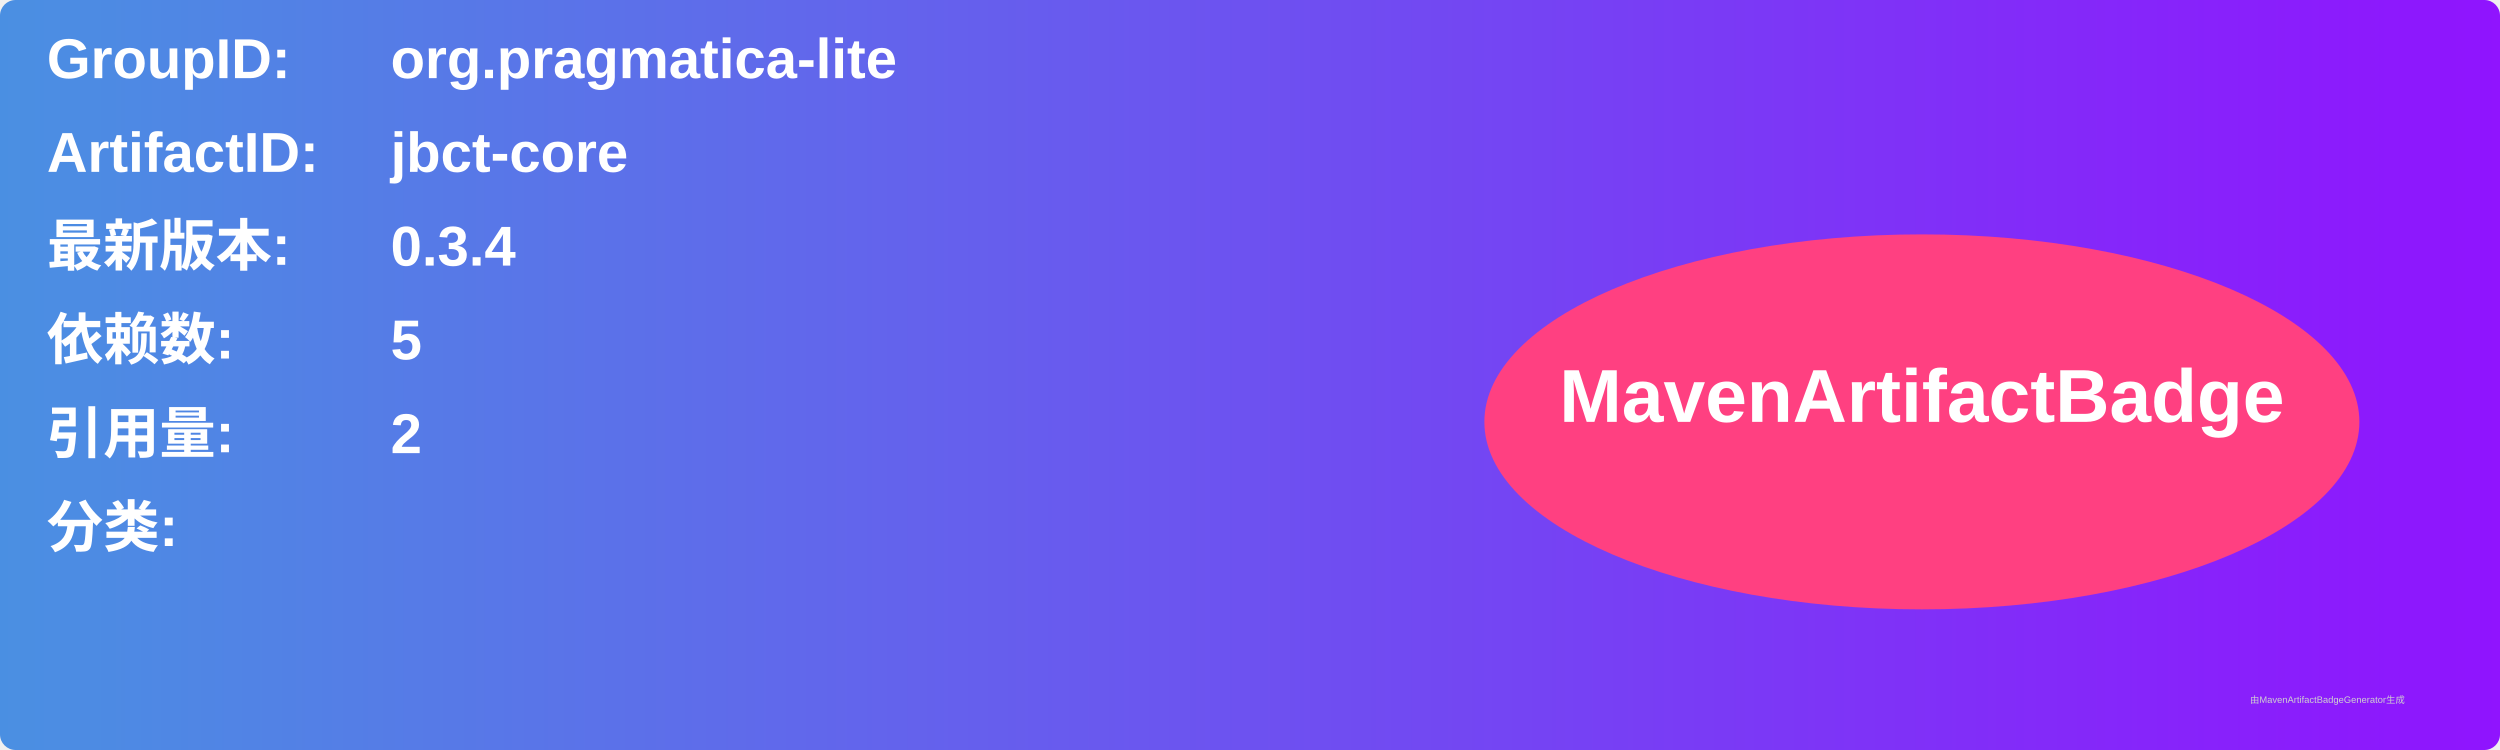
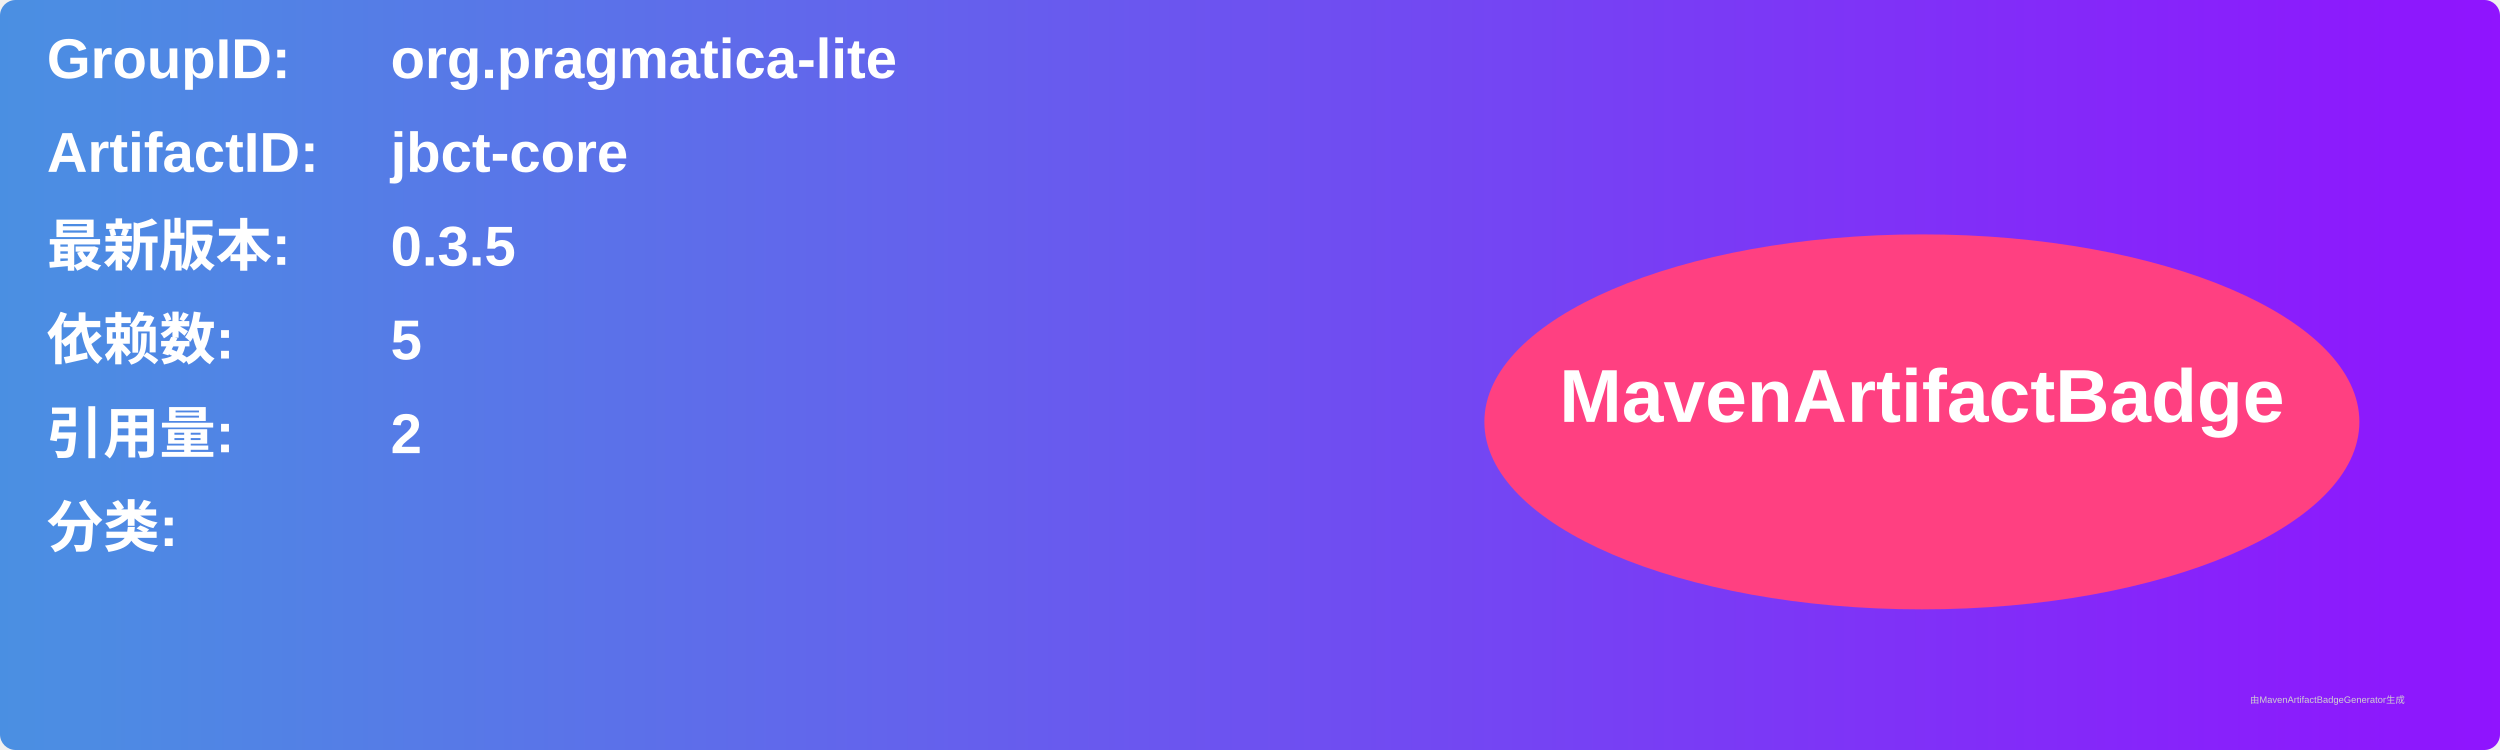
<svg xmlns="http://www.w3.org/2000/svg" width="800" height="240" viewBox="0 0 800 240">
  <linearGradient id="grad" x1="0%" y1="0%" x2="100%" y2="0%">
    <stop offset="0%" stop-color="#4a90e2" />
    <stop offset="100%" stop-color="#9013fe" />
  </linearGradient>
  <rect width="100%" height="100%" rx="5" ry="5" fill="url(#grad)" />
  <g transform="translate(15, 15)">
    <text x="0" y="10" font-family="Arial" font-size="18" fill="white" font-weight="bold" width="260">GroupID:</text>
    <text x="110" y="10" font-family="Arial" font-size="18" fill="white" font-weight="bold" width="460">org.pragmatica-lite</text>
    <text x="0" y="40" font-family="Arial" font-size="18" fill="white" font-weight="bold" width="260">ArtifactID:</text>
    <text x="110" y="40" font-family="Arial" font-size="18" fill="white" font-weight="bold" width="460">jbct-core</text>
    <text x="0" y="70" font-family="Arial" font-size="18" fill="white" font-weight="bold">最新版本:</text>
    <text x="110" y="70" font-family="Arial" font-size="18" fill="white" font-weight="bold">
-       <tspan font-weight="bold">0.3.4</tspan>
+       <tspan font-weight="bold">0.3.5</tspan>
    </text>
    <text x="0" y="100" font-family="Arial" font-size="18" fill="white" font-weight="bold">依赖数: </text>
    <text x="110" y="100" font-family="Arial" font-size="18" fill="white">
      <tspan font-weight="bold">5</tspan>
    </text>
    <text x="0" y="130" font-family="Arial" font-size="18" fill="white" font-weight="bold">引用量: </text>
    <text x="110" y="130" font-family="Arial" font-size="18" fill="white">
      <tspan font-weight="bold">2</tspan>
    </text>
    <text x="0" y="160" font-family="Arial" font-size="18" fill="white" font-weight="bold">分类:</text>
    <text x="10" y="190" font-family="Arial" font-size="10" fill="white">
      <tspan font-weight="bold" />
    </text>
    <ellipse cx="600" cy="120" rx="140" ry="60" fill="#ff4081" />
    <text x="600" y="120" text-anchor="middle" font-family="Arial" font-size="24" fill="white" font-weight="bold">MavenArtifactBadge</text>
  </g>
  <text x="720" y="225" font-family="Arial" font-size="3" fill="#d0d0d0">由MavenArtifactBadgeGenerator生成</text>
</svg>
